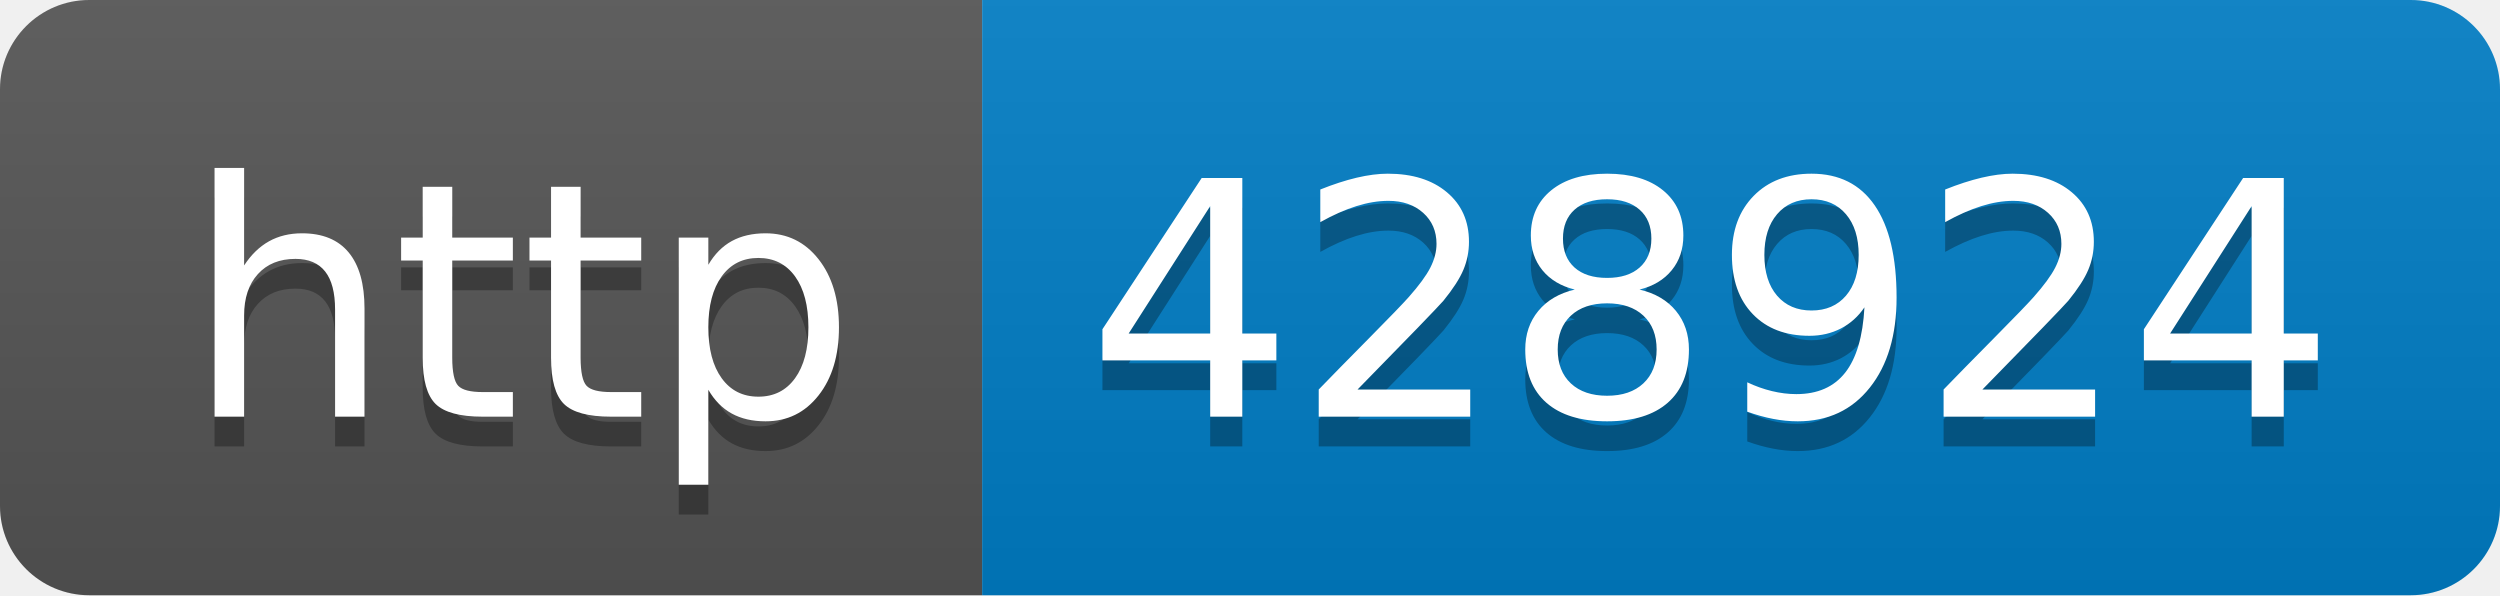
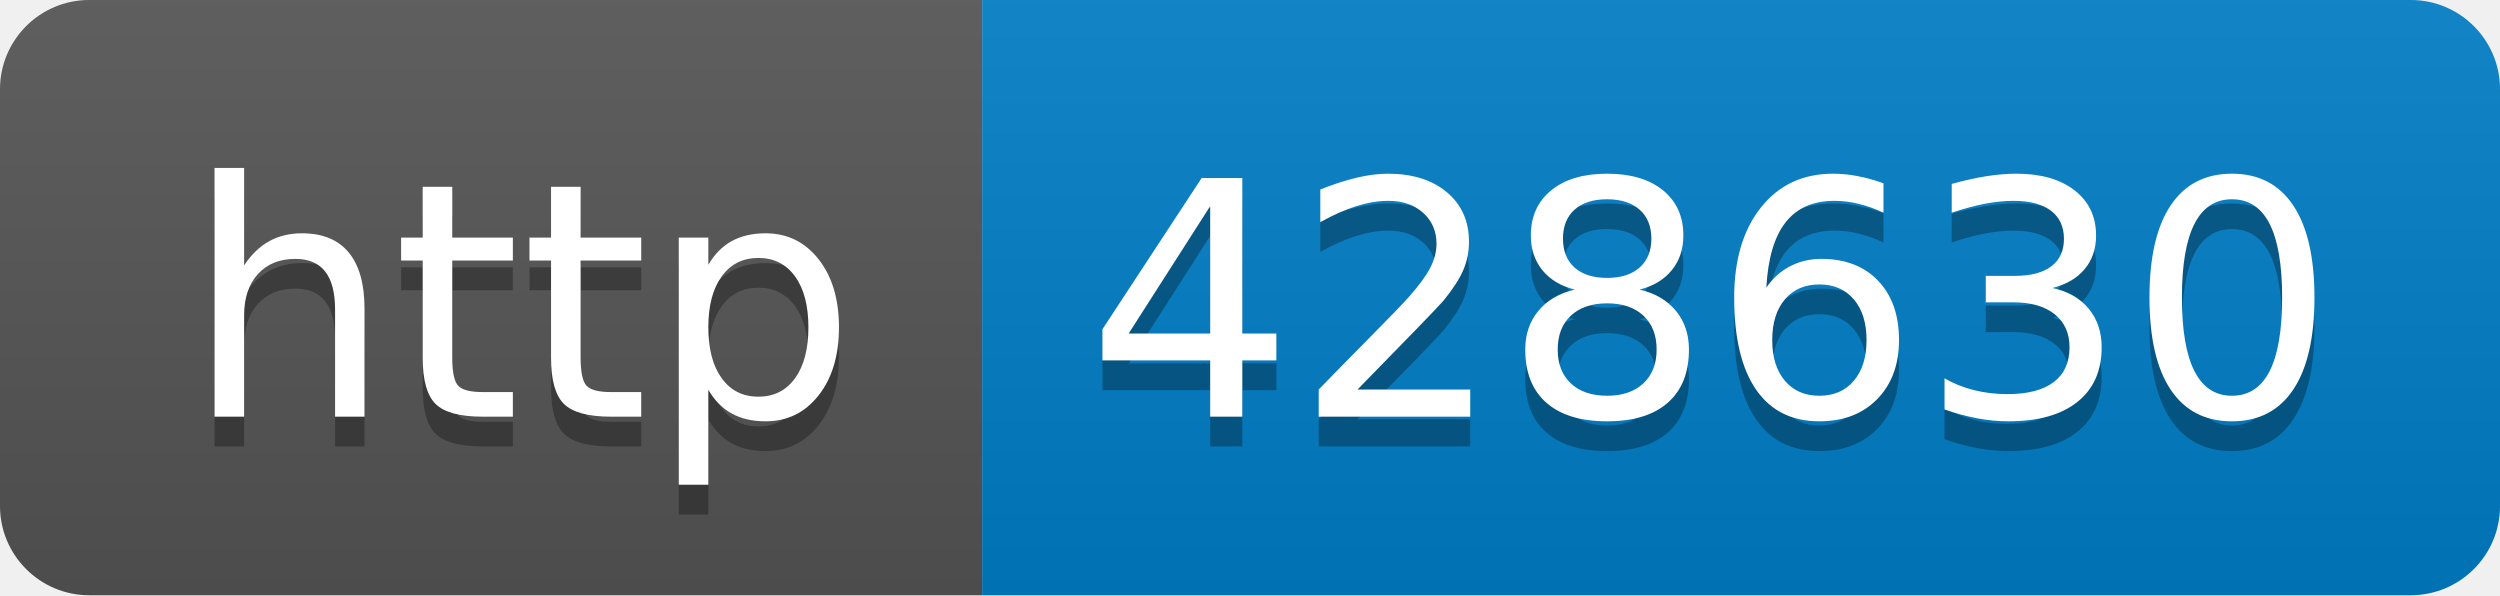
- <svg xmlns="http://www.w3.org/2000/svg" width="84" height="20" role="img" aria-label="http: 428924">
+ <svg xmlns="http://www.w3.org/2000/svg" width="84" height="20" role="img" aria-label="http: 428630">
  <linearGradient id="s" x2="0" y2="100%">
    <stop offset="0" stop-color="#bbb" stop-opacity=".1" />
    <stop offset="1" stop-opacity=".1" />
  </linearGradient>
  <clipPath id="r">
    <rect width="84" height="20" rx="3" fill="#fff" />
  </clipPath>
  <g clip-path="url(#r)">
    <rect width="33" height="20" fill="#555" />
    <rect x="33" width="51" height="20" fill="#007ec6" />
    <rect width="84" height="20" fill="url(#s)" />
  </g>
  <g fill="#fff" text-anchor="middle" font-family="Verdana,Geneva,DejaVu Sans,sans-serif" text-rendering="geometricPrecision" font-size="110">
    <text aria-hidden="true" x="175" y="150" fill="#010101" fill-opacity=".3" transform="scale(.1)" textLength="230">http</text>
    <text x="175" y="140" transform="scale(.1)" fill="#fff" textLength="230">http</text>
-     <text aria-hidden="true" x="575" y="150" fill="#010101" fill-opacity=".3" transform="scale(.1)" textLength="410">428924</text>
-     <text x="575" y="140" transform="scale(.1)" fill="#fff" textLength="410">428924</text>
+     <text aria-hidden="true" x="575" y="150" fill="#010101" fill-opacity=".3" transform="scale(.1)" textLength="410">428630</text>
+     <text x="575" y="140" transform="scale(.1)" fill="#fff" textLength="410">428630</text>
  </g>
</svg>
